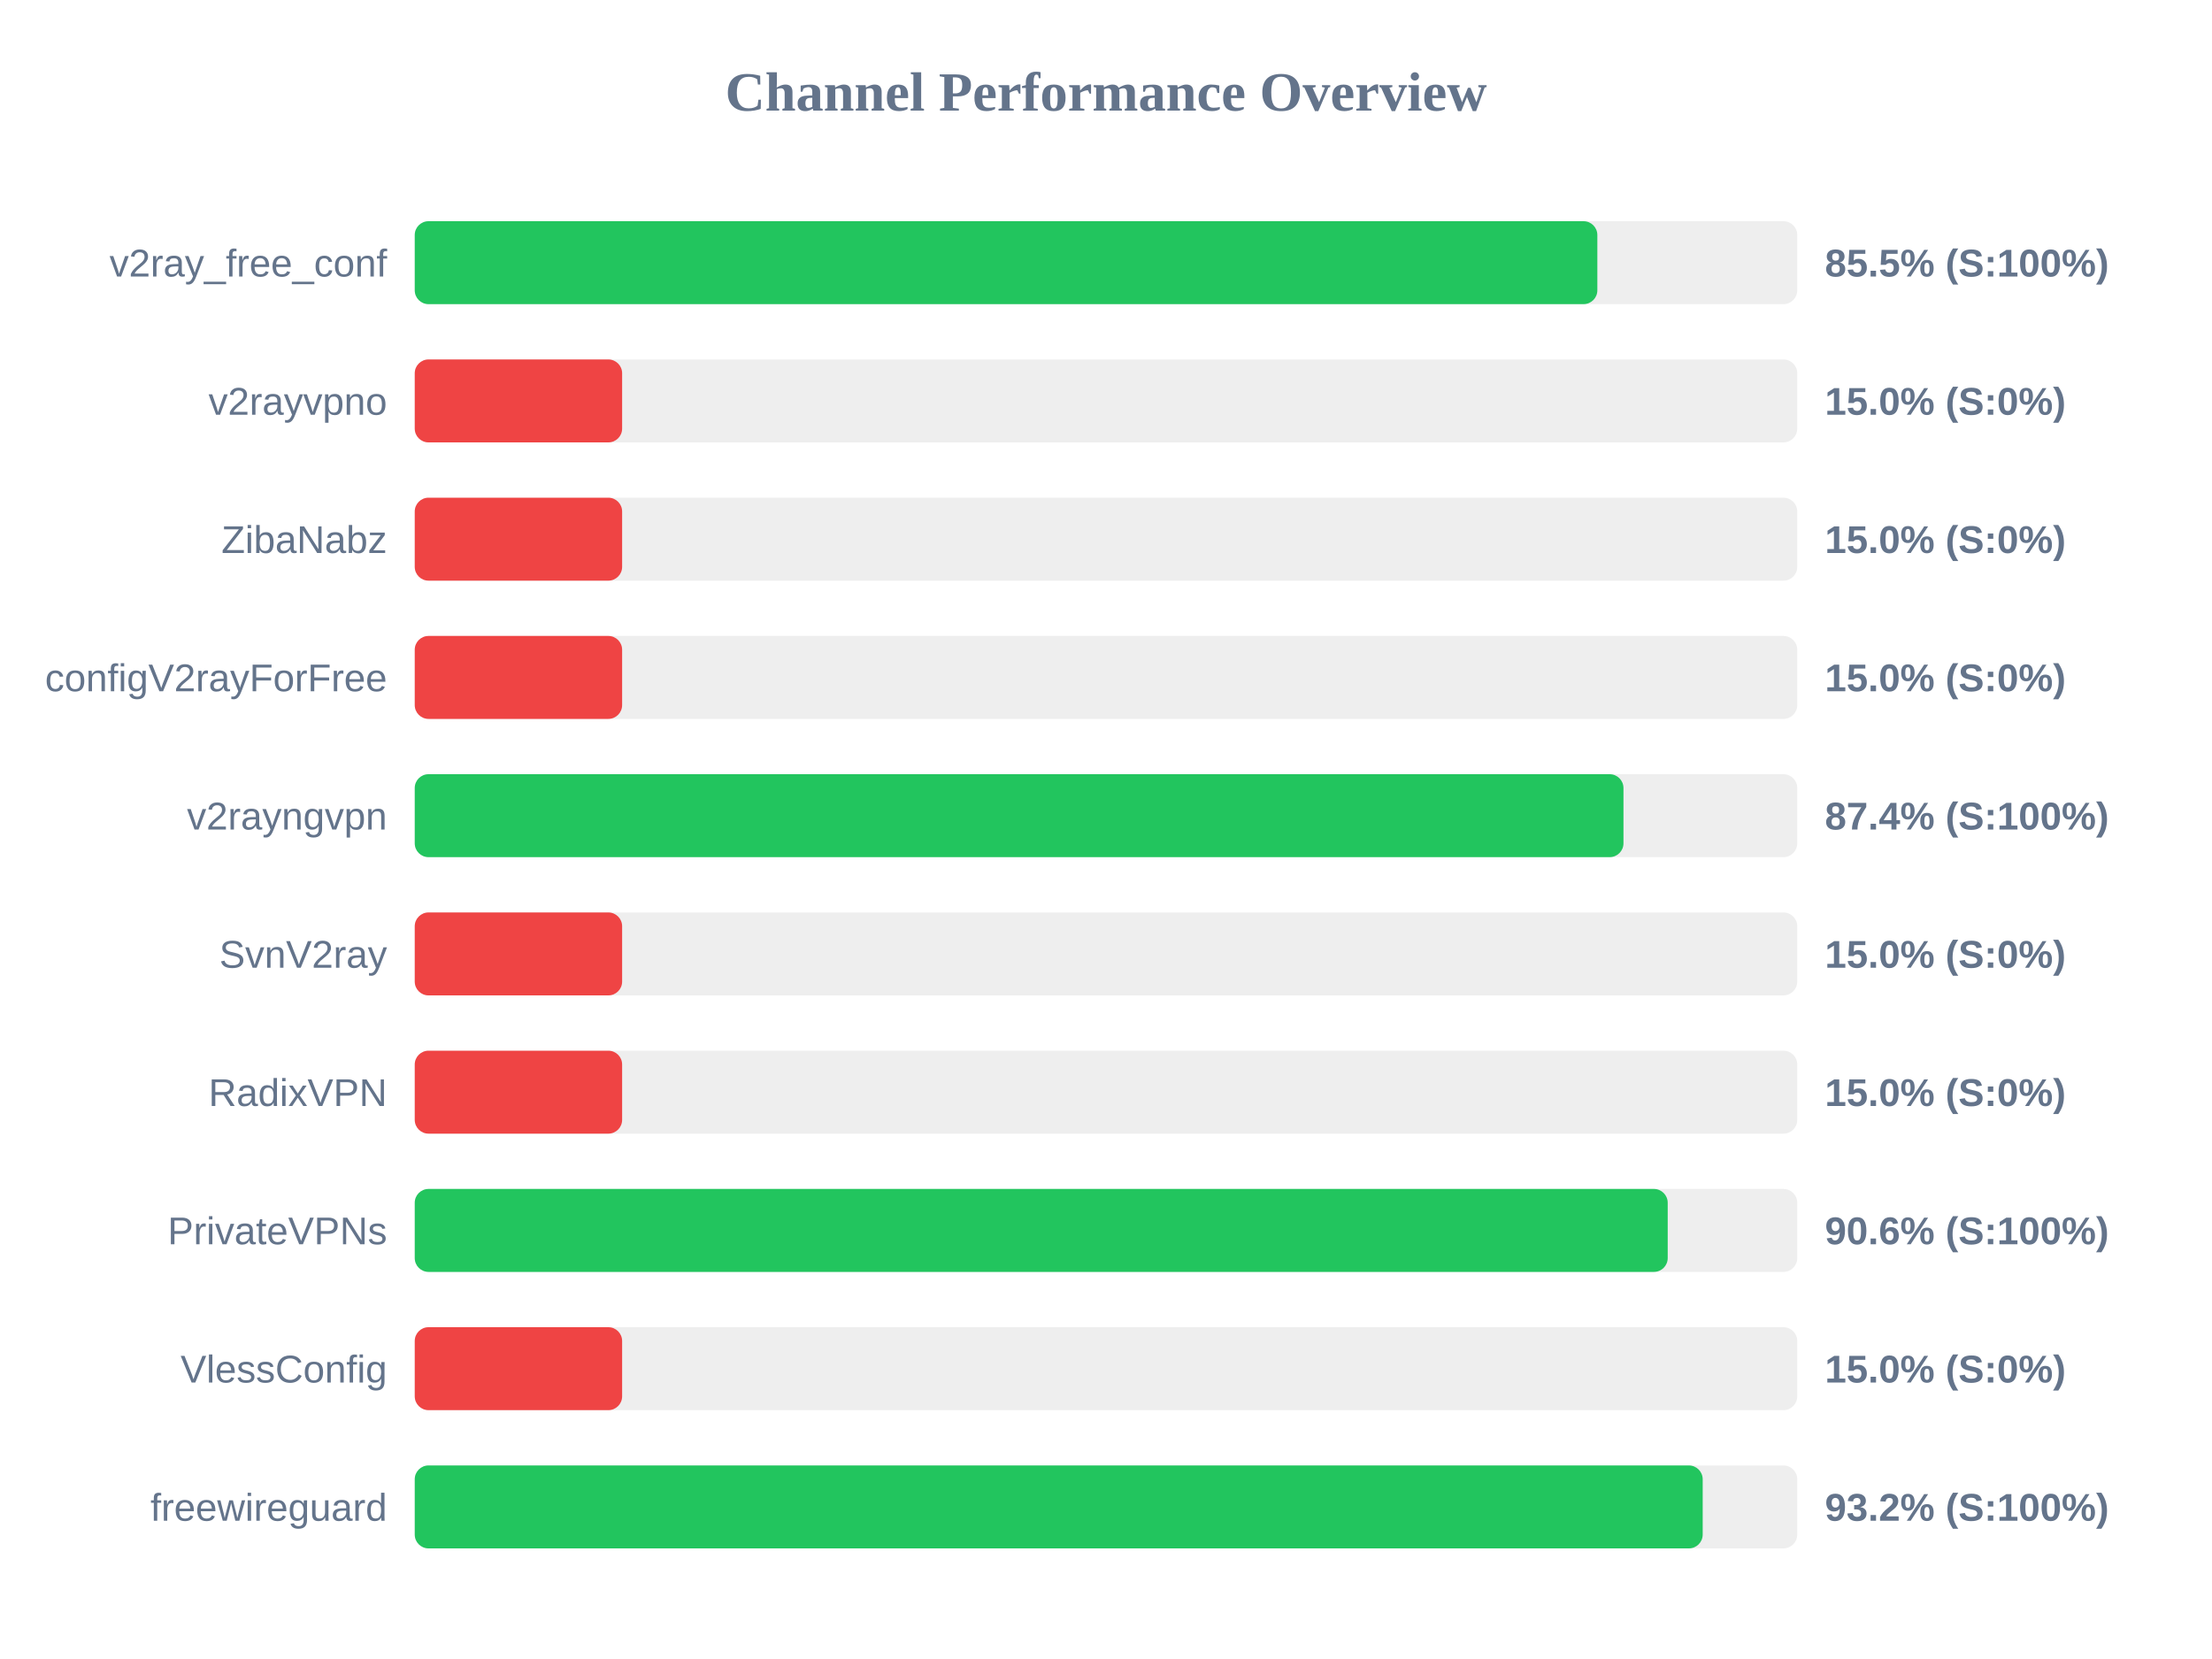
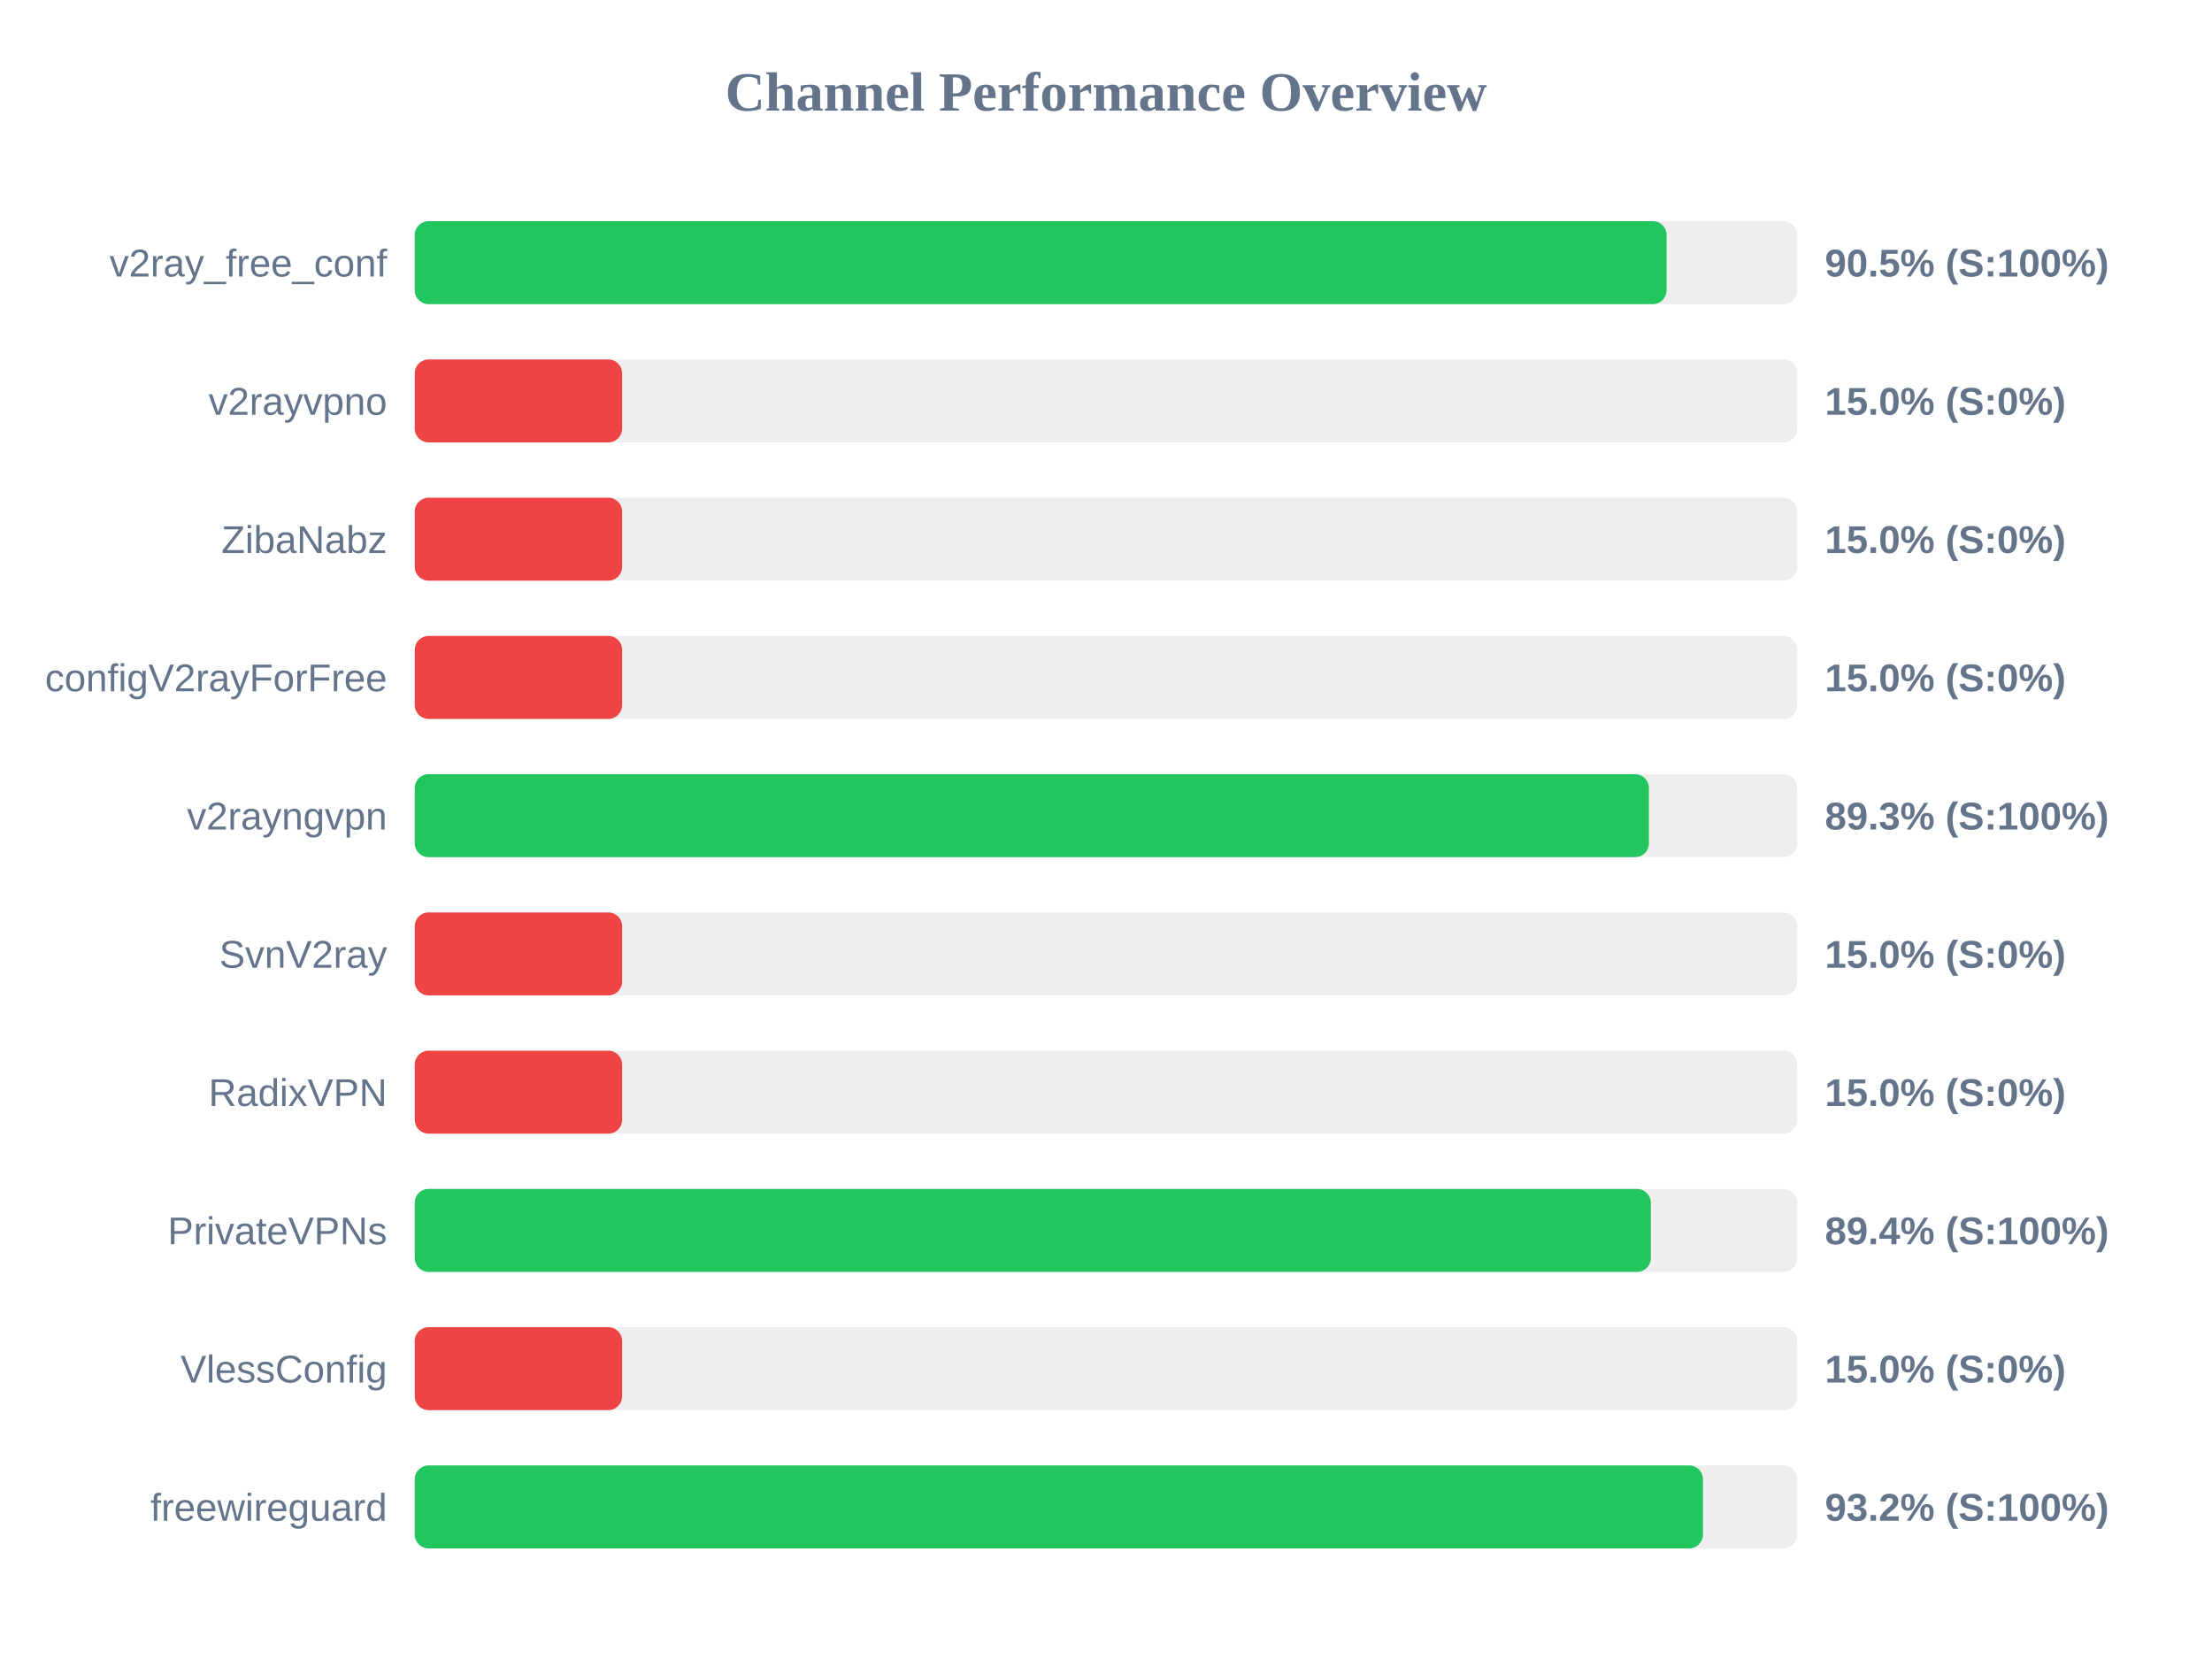
<svg xmlns="http://www.w3.org/2000/svg" width="800" height="600" version="1.1">
  <style>
        .row { font: 14px Arial; fill: #64748b; }
        .score { font: bold 14px Arial; fill: #64748b; }
    </style>
  <text x="400" y="40" text-anchor="middle" font-size="20px" font-weight="bold" fill="#64748b">Channel Performance Overview</text>
  <rect x="150" y="80" width="500" height="30" fill="#eee" rx="5" />
-   <rect x="150" y="80" width="427.7" height="30" fill="#22c55e" rx="5" />
+   <rect x="150" y="80" width="452.75" height="30" fill="#22c55e" rx="5" />
  <text x="140" y="100" text-anchor="end" class="row">v2ray_free_conf</text>
-   <text x="660" y="100" text-anchor="start" class="score">85.5% (S:100%)</text>
+   <text x="660" y="100" text-anchor="start" class="score">90.5% (S:100%)</text>
  <rect x="150" y="130" width="500" height="30" fill="#eee" rx="5" />
  <rect x="150" y="130" width="75.0" height="30" fill="#ef4444" rx="5" />
  <text x="140" y="150" text-anchor="end" class="row">v2rayvpno</text>
  <text x="660" y="150" text-anchor="start" class="score">15.0% (S:0%)</text>
  <rect x="150" y="180" width="500" height="30" fill="#eee" rx="5" />
  <rect x="150" y="180" width="75.0" height="30" fill="#ef4444" rx="5" />
  <text x="140" y="200" text-anchor="end" class="row">ZibaNabz</text>
  <text x="660" y="200" text-anchor="start" class="score">15.0% (S:0%)</text>
  <rect x="150" y="230" width="500" height="30" fill="#eee" rx="5" />
  <rect x="150" y="230" width="75.0" height="30" fill="#ef4444" rx="5" />
  <text x="140" y="250" text-anchor="end" class="row">configV2rayForFree</text>
  <text x="660" y="250" text-anchor="start" class="score">15.0% (S:0%)</text>
  <rect x="150" y="280" width="500" height="30" fill="#eee" rx="5" />
-   <rect x="150" y="280" width="437.15" height="30" fill="#22c55e" rx="5" />
+   <rect x="150" y="280" width="446.35" height="30" fill="#22c55e" rx="5" />
  <text x="140" y="300" text-anchor="end" class="row">v2rayngvpn</text>
-   <text x="660" y="300" text-anchor="start" class="score">87.4% (S:100%)</text>
+   <text x="660" y="300" text-anchor="start" class="score">89.3% (S:100%)</text>
  <rect x="150" y="330" width="500" height="30" fill="#eee" rx="5" />
  <rect x="150" y="330" width="75.0" height="30" fill="#ef4444" rx="5" />
  <text x="140" y="350" text-anchor="end" class="row">SvnV2ray</text>
  <text x="660" y="350" text-anchor="start" class="score">15.0% (S:0%)</text>
  <rect x="150" y="380" width="500" height="30" fill="#eee" rx="5" />
  <rect x="150" y="380" width="75.0" height="30" fill="#ef4444" rx="5" />
  <text x="140" y="400" text-anchor="end" class="row">RadixVPN</text>
  <text x="660" y="400" text-anchor="start" class="score">15.0% (S:0%)</text>
  <rect x="150" y="430" width="500" height="30" fill="#eee" rx="5" />
-   <rect x="150" y="430" width="453.15" height="30" fill="#22c55e" rx="5" />
+   <rect x="150" y="430" width="447.05" height="30" fill="#22c55e" rx="5" />
  <text x="140" y="450" text-anchor="end" class="row">PrivateVPNs</text>
-   <text x="660" y="450" text-anchor="start" class="score">90.6% (S:100%)</text>
+   <text x="660" y="450" text-anchor="start" class="score">89.4% (S:100%)</text>
  <rect x="150" y="480" width="500" height="30" fill="#eee" rx="5" />
  <rect x="150" y="480" width="75.0" height="30" fill="#ef4444" rx="5" />
  <text x="140" y="500" text-anchor="end" class="row">VlessConfig</text>
  <text x="660" y="500" text-anchor="start" class="score">15.0% (S:0%)</text>
  <rect x="150" y="530" width="500" height="30" fill="#eee" rx="5" />
-   <rect x="150" y="530" width="465.8" height="30" fill="#22c55e" rx="5" />
+   <rect x="150" y="530" width="465.9" height="30" fill="#22c55e" rx="5" />
  <text x="140" y="550" text-anchor="end" class="row">freewireguard</text>
  <text x="660" y="550" text-anchor="start" class="score">93.2% (S:100%)</text>
</svg>
